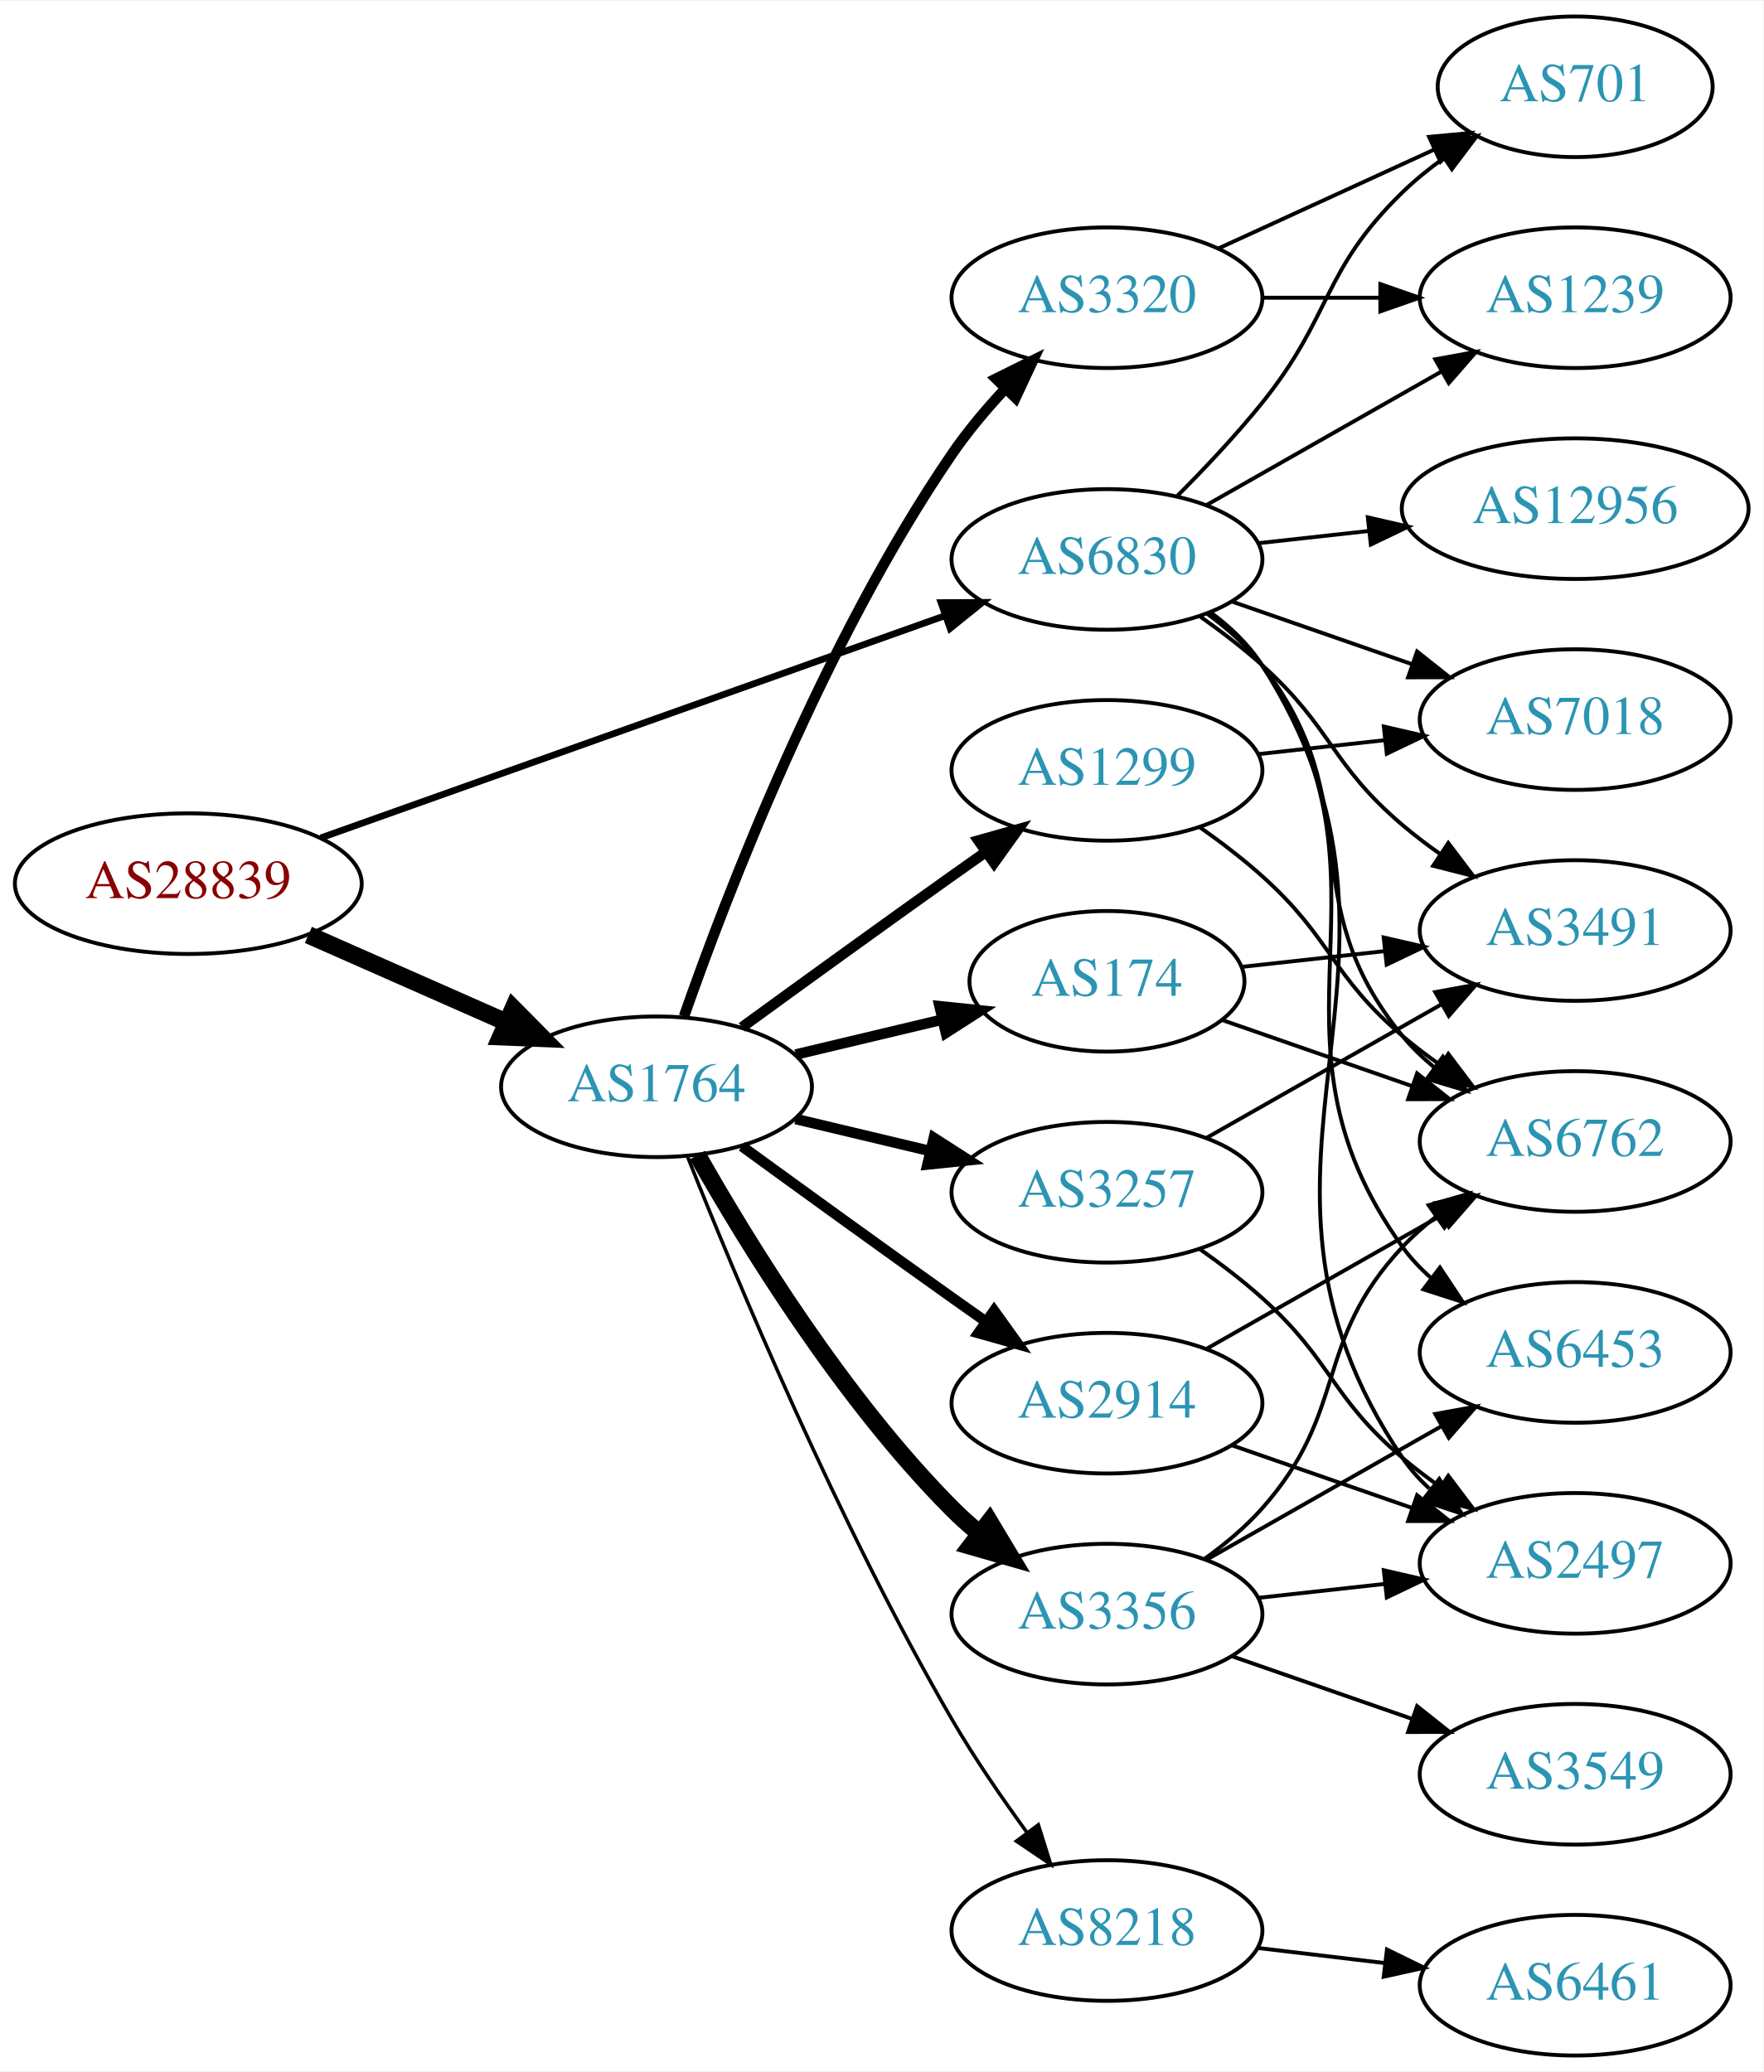
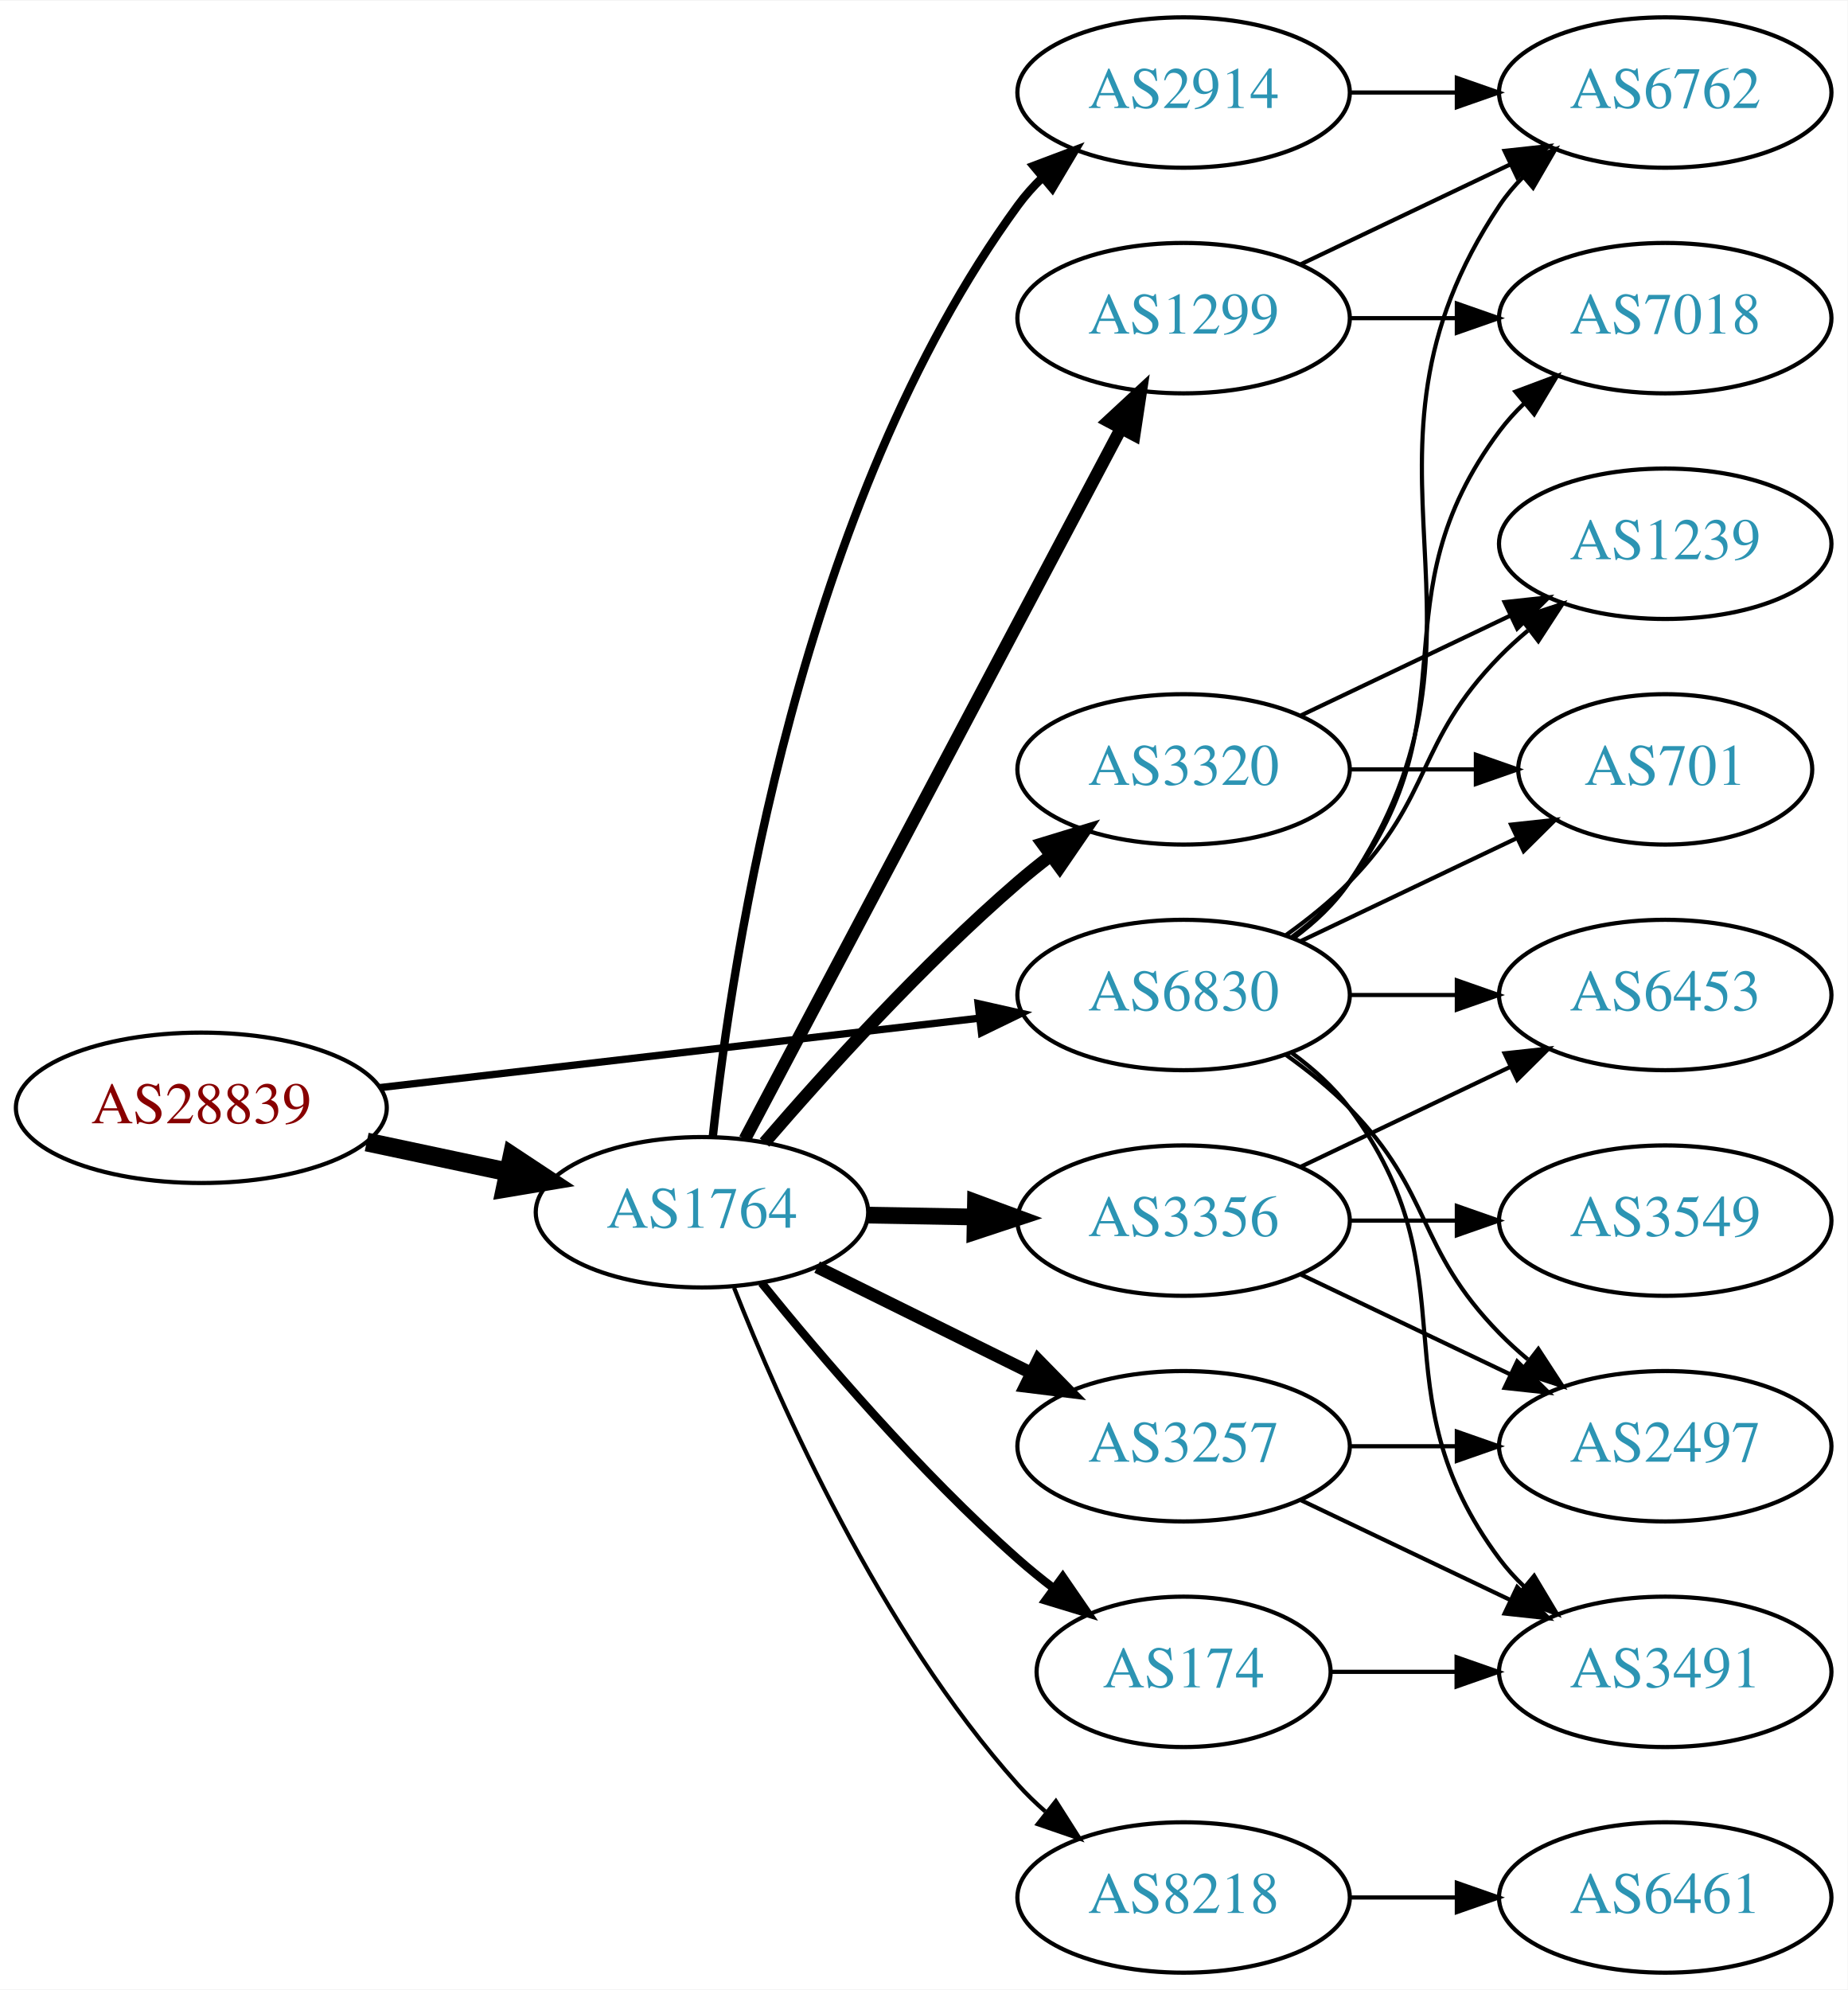
- <svg xmlns="http://www.w3.org/2000/svg" xmlns:xlink="http://www.w3.org/1999/xlink" width="451pt" height="530pt" viewBox="0.00 0.00 451.37 530.00">
-   <g id="graph0" class="graph" transform="scale(1 1) rotate(0) translate(4 526)">
-     <polygon fill="white" stroke="none" points="-4,4 -4,-526 447.37,-526 447.37,4 -4,4" />
+ <svg xmlns="http://www.w3.org/2000/svg" xmlns:xlink="http://www.w3.org/1999/xlink" width="442pt" height="476pt" viewBox="0.00 0.00 442.27 476.00">
+   <g id="graph0" class="graph" transform="scale(1 1) rotate(0) translate(4 472)">
+     <polygon fill="white" stroke="none" points="-4,4 -4,-472 438.271,-472 438.271,4 -4,4" />
    <g id="node1" class="node">
      <g id="a_node1">
        <a xlink:href="/asn/28839" xlink:title="AS28839 ~ ASN-UNOV [AT]">
-           <ellipse fill="#ffffff" stroke="black" cx="44.196" cy="-300" rx="44.393" ry="18" />
-           <text text-anchor="middle" x="44.196" y="-296.3" font-family="Times,serif" font-size="14.00" fill="#880000">AS28839</text>
+           <ellipse fill="#ffffff" stroke="black" cx="44.196" cy="-207" rx="44.393" ry="18" />
+           <text text-anchor="middle" x="44.196" y="-203.3" font-family="Times,serif" font-size="14.00" fill="#880000">AS28839</text>
        </a>
      </g>
    </g>
    <g id="node2" class="node">
      <g id="a_node2">
        <a xlink:href="/asn/1764" xlink:title="AS1764 ~ NEXTLAYER-AS [AT]">
-           <ellipse fill="#ffffff" stroke="black" cx="164.039" cy="-248" rx="39.794" ry="18" />
-           <text text-anchor="middle" x="164.039" y="-244.3" font-family="Times,serif" font-size="14.00" fill="#2c94b3">AS1764</text>
+           <ellipse fill="#ffffff" stroke="black" cx="164.039" cy="-182" rx="39.794" ry="18" />
+           <text text-anchor="middle" x="164.039" y="-178.3" font-family="Times,serif" font-size="14.00" fill="#2c94b3">AS1764</text>
        </a>
      </g>
    </g>
    <g id="edge1" class="edge">
-       <path fill="none" stroke="black" stroke-width="4.5" d="M74.933,-286.878C90.322,-280.087 109.265,-271.729 125.637,-264.504" />
-       <polygon fill="black" stroke="black" stroke-width="4.5" points="127.375,-268.041 134.934,-260.402 124.196,-260.836 127.375,-268.041" />
+       <path fill="none" stroke="black" stroke-width="4.5" d="M83.782,-198.814C94.575,-196.524 106.404,-194.015 117.556,-191.649" />
+       <polygon fill="black" stroke="black" stroke-width="4.5" points="118.592,-195.454 127.557,-189.527 116.958,-187.751 118.592,-195.454" />
    </g>
    <g id="node3" class="node">
      <g id="a_node3">
        <a xlink:href="/asn/6830" xlink:title="AS6830 ~ LGI-UPC [AT]">
-           <ellipse fill="#ffffff" stroke="black" cx="279.332" cy="-383" rx="39.794" ry="18" />
-           <text text-anchor="middle" x="279.332" y="-379.3" font-family="Times,serif" font-size="14.00" fill="#2c94b3">AS6830</text>
+           <ellipse fill="#ffffff" stroke="black" cx="279.332" cy="-234" rx="39.794" ry="18" />
+           <text text-anchor="middle" x="279.332" y="-230.3" font-family="Times,serif" font-size="14.00" fill="#2c94b3">AS6830</text>
        </a>
      </g>
    </g>
    <g id="edge2" class="edge">
-       <path fill="none" stroke="black" stroke-width="1.714" d="M78.104,-311.716C120.084,-326.661 192.66,-352.499 237.944,-368.622" />
-       <polygon fill="black" stroke="black" stroke-width="1.714" points="236.854,-371.949 247.449,-372.005 239.202,-365.354 236.854,-371.949" />
+       <path fill="none" stroke="black" stroke-width="1.75" d="M86.876,-211.827C127.168,-216.493 188.16,-223.557 230.431,-228.453" />
+       <polygon fill="black" stroke="black" stroke-width="1.75" points="230.147,-231.943 240.483,-229.617 230.952,-224.989 230.147,-231.943" />
    </g>
    <g id="node4" class="node">
      <g id="a_node4">
        <a xlink:href="/asn/1299" xlink:title="AS1299 ~ Telia Carrier [EU]">
-           <ellipse fill="#ffffff" stroke="black" cx="279.332" cy="-329" rx="39.794" ry="18" />
-           <text text-anchor="middle" x="279.332" y="-325.3" font-family="Times,serif" font-size="14.00" fill="#2c94b3">AS1299</text>
+           <ellipse fill="#ffffff" stroke="black" cx="279.332" cy="-396" rx="39.794" ry="18" />
+           <text text-anchor="middle" x="279.332" y="-392.3" font-family="Times,serif" font-size="14.00" fill="#2c94b3">AS1299</text>
        </a>
      </g>
    </g>
    <g id="edge3" class="edge">
-       <path fill="none" stroke="black" stroke-width="2.7" d="M185.887,-263.222C200.821,-274.091 221.435,-289.025 239.685,-302 242.506,-304.005 245.449,-306.085 248.397,-308.159" />
-       <polygon fill="black" stroke="black" stroke-width="2.7" points="246.424,-311.05 256.621,-313.926 250.443,-305.319 246.424,-311.05" />
+       <path fill="none" stroke="black" stroke-width="3" d="M174.31,-199.513C194.151,-236.991 240.829,-325.161 264.316,-369.525" />
+       <polygon fill="black" stroke="black" stroke-width="3" points="261.319,-371.345 269.091,-378.546 267.506,-368.07 261.319,-371.345" />
    </g>
    <g id="node5" class="node">
      <g id="a_node5">
        <a xlink:href="/asn/174" xlink:title="AS174 ~ Cogent Communications [US]">
-           <ellipse fill="#ffffff" stroke="black" cx="279.332" cy="-275" rx="35.194" ry="18" />
-           <text text-anchor="middle" x="279.332" y="-271.3" font-family="Times,serif" font-size="14.00" fill="#2c94b3">AS174</text>
+           <ellipse fill="#ffffff" stroke="black" cx="279.332" cy="-72" rx="35.194" ry="18" />
+           <text text-anchor="middle" x="279.332" y="-68.3" font-family="Times,serif" font-size="14.00" fill="#2c94b3">AS174</text>
        </a>
      </g>
    </g>
    <g id="edge4" class="edge">
-       <path fill="none" stroke="black" stroke-width="2.7" d="M199.646,-256.248C211.44,-259.058 224.745,-262.229 237.013,-265.153" />
-       <polygon fill="black" stroke="black" stroke-width="2.7" points="236.479,-268.624 247.018,-267.537 238.101,-261.814 236.479,-268.624" />
+       <path fill="none" stroke="black" stroke-width="2" d="M178.328,-165.059C192.521,-147.511 216.166,-119.798 239.685,-99 242.341,-96.652 245.204,-94.325 248.129,-92.08" />
+       <polygon fill="black" stroke="black" stroke-width="2" points="250.409,-94.749 256.412,-86.019 246.275,-89.1 250.409,-94.749" />
    </g>
    <g id="node6" class="node">
      <g id="a_node6">
-         <a xlink:href="/asn/3257" xlink:title="AS3257 ~ GTT [DE]">
-           <ellipse fill="#ffffff" stroke="black" cx="279.332" cy="-221" rx="39.794" ry="18" />
-           <text text-anchor="middle" x="279.332" y="-217.3" font-family="Times,serif" font-size="14.00" fill="#2c94b3">AS3257</text>
+         <a xlink:href="/asn/3320" xlink:title="AS3320 ~ DTAG [DE]">
+           <ellipse fill="#ffffff" stroke="black" cx="279.332" cy="-288" rx="39.794" ry="18" />
+           <text text-anchor="middle" x="279.332" y="-284.3" font-family="Times,serif" font-size="14.00" fill="#2c94b3">AS3320</text>
        </a>
      </g>
    </g>
    <g id="edge5" class="edge">
-       <path fill="none" stroke="black" stroke-width="2.7" d="M199.646,-239.752C210.517,-237.162 222.671,-234.265 234.114,-231.538" />
-       <polygon fill="black" stroke="black" stroke-width="2.7" points="235.02,-234.92 243.936,-229.197 233.397,-228.111 235.02,-234.92" />
+       <path fill="none" stroke="black" stroke-width="3" d="M179.013,-198.677C193.381,-215.351 216.824,-241.28 239.685,-261 242.164,-263.138 244.812,-265.268 247.515,-267.339" />
+       <polygon fill="black" stroke="black" stroke-width="3" points="245.545,-270.234 255.679,-273.327 249.686,-264.59 245.545,-270.234" />
    </g>
    <g id="node7" class="node">
      <g id="a_node7">
        <a xlink:href="/asn/8218" xlink:title="AS8218 ~ legacy Neotelecoms [FR]">
-           <ellipse fill="#ffffff" stroke="black" cx="279.332" cy="-32" rx="39.794" ry="18" />
-           <text text-anchor="middle" x="279.332" y="-28.3" font-family="Times,serif" font-size="14.00" fill="#2c94b3">AS8218</text>
+           <ellipse fill="#ffffff" stroke="black" cx="279.332" cy="-18" rx="39.794" ry="18" />
+           <text text-anchor="middle" x="279.332" y="-14.3" font-family="Times,serif" font-size="14.00" fill="#2c94b3">AS8218</text>
        </a>
      </g>
    </g>
    <g id="edge6" class="edge">
-       <path fill="none" stroke="black" stroke-width="0.9" d="M172.042,-229.949C184.169,-199.43 210.587,-136.067 239.685,-86 245.392,-76.181 252.43,-65.922 258.929,-57.016" />
-       <polygon fill="black" stroke="black" stroke-width="0.9" points="261.77,-59.062 264.934,-48.95 256.155,-54.881 261.77,-59.062" />
+       <path fill="none" stroke="black" d="M171.723,-163.944C182.69,-136.074 206.632,-81.939 239.685,-45 241.681,-42.77 243.894,-40.626 246.223,-38.589" />
+       <polygon fill="black" stroke="black" points="248.755,-41.05 254.436,-32.108 244.418,-35.555 248.755,-41.05" />
    </g>
    <g id="node8" class="node">
      <g id="a_node8">
-         <a xlink:href="/asn/2914" xlink:title="AS2914 ~ NTT America, Inc. [US]">
-           <ellipse fill="#ffffff" stroke="black" cx="279.332" cy="-167" rx="39.794" ry="18" />
-           <text text-anchor="middle" x="279.332" y="-163.3" font-family="Times,serif" font-size="14.00" fill="#2c94b3">AS2914</text>
+         <a xlink:href="/asn/3257" xlink:title="AS3257 ~ GTT [DE]">
+           <ellipse fill="#ffffff" stroke="black" cx="279.332" cy="-126" rx="39.794" ry="18" />
+           <text text-anchor="middle" x="279.332" y="-122.3" font-family="Times,serif" font-size="14.00" fill="#2c94b3">AS3257</text>
        </a>
      </g>
    </g>
    <g id="edge7" class="edge">
-       <path fill="none" stroke="black" stroke-width="2.7" d="M185.887,-232.778C200.821,-221.909 221.435,-206.975 239.685,-194 242.506,-191.995 245.449,-189.915 248.397,-187.841" />
-       <polygon fill="black" stroke="black" stroke-width="2.7" points="250.443,-190.681 256.621,-182.074 246.424,-184.95 250.443,-190.681" />
+       <path fill="none" stroke="black" stroke-width="3" d="M191.601,-168.87C206.8,-161.358 226.069,-151.833 242.583,-143.67" />
+       <polygon fill="black" stroke="black" stroke-width="3" points="244.522,-146.616 251.936,-139.047 241.42,-140.341 244.522,-146.616" />
    </g>
    <g id="node9" class="node">
      <g id="a_node9">
-         <a xlink:href="/asn/3356" xlink:title="AS3356 ~ Level 3 Parent, LLC [US]">
-           <ellipse fill="#ffffff" stroke="black" cx="279.332" cy="-113" rx="39.794" ry="18" />
-           <text text-anchor="middle" x="279.332" y="-109.3" font-family="Times,serif" font-size="14.00" fill="#2c94b3">AS3356</text>
+         <a xlink:href="/asn/2914" xlink:title="AS2914 ~ NTT America, Inc. [US]">
+           <ellipse fill="#ffffff" stroke="black" cx="279.332" cy="-450" rx="39.794" ry="18" />
+           <text text-anchor="middle" x="279.332" y="-446.3" font-family="Times,serif" font-size="14.00" fill="#2c94b3">AS2914</text>
        </a>
      </g>
    </g>
    <g id="edge8" class="edge">
-       <path fill="none" stroke="black" stroke-width="4.5" d="M174.498,-230.51C187.28,-207.904 211.712,-168.114 239.685,-140 241.796,-137.879 244.092,-135.812 246.477,-133.829" />
-       <polygon fill="black" stroke="black" stroke-width="4.5" points="249.259,-136.657 254.793,-127.444 244.463,-130.411 249.259,-136.657" />
+       <path fill="none" stroke="black" stroke-width="2" d="M166.637,-200.107C171.197,-242.802 187.51,-351.542 239.685,-423 241.405,-425.355 243.394,-427.577 245.545,-429.658" />
+       <polygon fill="black" stroke="black" stroke-width="2" points="243.409,-432.435 253.321,-436.177 247.906,-427.071 243.409,-432.435" />
    </g>
    <g id="node10" class="node">
      <g id="a_node10">
-         <a xlink:href="/asn/3320" xlink:title="AS3320 ~ DTAG [DE]">
-           <ellipse fill="#ffffff" stroke="black" cx="279.332" cy="-450" rx="39.794" ry="18" />
-           <text text-anchor="middle" x="279.332" y="-446.3" font-family="Times,serif" font-size="14.00" fill="#2c94b3">AS3320</text>
+         <a xlink:href="/asn/3356" xlink:title="AS3356 ~ Level 3 Parent, LLC [US]">
+           <ellipse fill="#ffffff" stroke="black" cx="279.332" cy="-180" rx="39.794" ry="18" />
+           <text text-anchor="middle" x="279.332" y="-176.3" font-family="Times,serif" font-size="14.00" fill="#2c94b3">AS3356</text>
        </a>
      </g>
    </g>
    <g id="edge9" class="edge">
-       <path fill="none" stroke="black" stroke-width="2.7" d="M171.083,-266.048C181.965,-297.106 206.813,-361.95 239.685,-410 243.641,-415.783 248.46,-421.501 253.334,-426.727" />
-       <polygon fill="black" stroke="black" stroke-width="2.7" points="250.929,-429.274 260.421,-433.981 255.936,-424.382 250.929,-429.274" />
+       <path fill="none" stroke="black" stroke-width="4" d="M203.711,-181.317C211.914,-181.172 220.678,-181.018 229.21,-180.867" />
+       <polygon fill="black" stroke="black" stroke-width="4" points="229.512,-184.362 239.449,-180.686 229.389,-177.364 229.512,-184.362" />
    </g>
    <g id="node11" class="node">
      <g id="a_node11">
-         <a xlink:href="/asn/7018" xlink:title="AS7018 ~ AT&amp;T Services, Inc. [US]">
-           <ellipse fill="#ffffff" stroke="black" cx="399.174" cy="-342" rx="39.794" ry="18" />
-           <text text-anchor="middle" x="399.174" y="-338.3" font-family="Times,serif" font-size="14.00" fill="#2c94b3">AS7018</text>
-         </a>
-       </g>
-     </g>
-     <g id="edge25" class="edge">
-       <path fill="none" stroke="black" d="M311.293,-372.228C325.39,-367.323 342.266,-361.452 357.38,-356.193" />
-       <polygon fill="black" stroke="black" points="358.715,-359.434 367.01,-352.843 356.415,-352.823 358.715,-359.434" />
+         <a xlink:href="/asn/701" xlink:title="AS701 ~ UUNET [US]">
+           <ellipse fill="#ffffff" stroke="black" cx="394.625" cy="-288" rx="35.194" ry="18" />
+           <text text-anchor="middle" x="394.625" y="-284.3" font-family="Times,serif" font-size="14.00" fill="#2c94b3">AS701</text>
+         </a>
+       </g>
+     </g>
+     <g id="edge23" class="edge">
+       <path fill="none" stroke="black" d="M307.468,-246.934C322.9,-254.29 342.385,-263.577 358.92,-271.459" />
+       <polygon fill="black" stroke="black" points="357.729,-274.768 368.262,-275.911 360.741,-268.449 357.729,-274.768" />
    </g>
    <g id="node12" class="node">
      <g id="a_node12">
+         <a xlink:href="/asn/1239" xlink:title="AS1239 ~ Sprint [US]">
+           <ellipse fill="#ffffff" stroke="black" cx="394.625" cy="-342" rx="39.794" ry="18" />
+           <text text-anchor="middle" x="394.625" y="-338.3" font-family="Times,serif" font-size="14.00" fill="#2c94b3">AS1239</text>
+         </a>
+       </g>
+     </g>
+     <g id="edge26" class="edge">
+       <path fill="none" stroke="black" d="M303.926,-248.389C309.182,-252.148 314.513,-256.437 318.978,-261 339.151,-281.617 334.806,-294.383 354.978,-315 357.071,-317.139 359.354,-319.218 361.731,-321.21" />
+       <polygon fill="black" stroke="black" points="359.974,-324.275 370.031,-327.611 364.249,-318.732 359.974,-324.275" />
+     </g>
+     <g id="node13" class="node">
+       <g id="a_node13">
+         <a xlink:href="/asn/7018" xlink:title="AS7018 ~ AT&amp;T Services, Inc. [US]">
+           <ellipse fill="#ffffff" stroke="black" cx="394.625" cy="-396" rx="39.794" ry="18" />
+           <text text-anchor="middle" x="394.625" y="-392.3" font-family="Times,serif" font-size="14.00" fill="#2c94b3">AS7018</text>
+         </a>
+       </g>
+     </g>
+     <g id="edge22" class="edge">
+       <path fill="none" stroke="black" d="M305.262,-247.882C310.338,-251.611 315.256,-256.016 318.978,-261 349.249,-301.542 324.707,-328.458 354.978,-369 356.723,-371.336 358.73,-373.545 360.893,-375.617" />
+       <polygon fill="black" stroke="black" points="358.771,-378.405 368.694,-382.118 363.253,-373.027 358.771,-378.405" />
+     </g>
+     <g id="node14" class="node">
+       <g id="a_node14">
        <a xlink:href="/asn/6762" xlink:title="AS6762 ~ TELECOM ITALIA SPARKLE S.p.A. [IT]">
-           <ellipse fill="#ffffff" stroke="black" cx="399.174" cy="-234" rx="39.794" ry="18" />
-           <text text-anchor="middle" x="399.174" y="-230.3" font-family="Times,serif" font-size="14.00" fill="#2c94b3">AS6762</text>
-         </a>
-       </g>
-     </g>
-     <g id="edge31" class="edge">
-       <path fill="none" stroke="black" d="M305.114,-369.005C310.198,-365.281 315.156,-360.908 318.978,-356 346.719,-320.375 326.335,-295.904 354.978,-261 357.362,-258.094 360.146,-255.41 363.13,-252.952" />
-       <polygon fill="black" stroke="black" points="365.32,-255.687 371.361,-246.983 361.211,-250.02 365.32,-255.687" />
+           <ellipse fill="#ffffff" stroke="black" cx="394.625" cy="-450" rx="39.794" ry="18" />
+           <text text-anchor="middle" x="394.625" y="-446.3" font-family="Times,serif" font-size="14.00" fill="#2c94b3">AS6762</text>
+         </a>
+       </g>
+     </g>
+     <g id="edge25" class="edge">
+       <path fill="none" stroke="black" d="M305.651,-247.607C310.707,-251.351 315.518,-255.831 318.978,-261 360.003,-322.294 313.954,-361.706 354.978,-423 356.6,-425.423 358.519,-427.695 360.621,-429.81" />
+       <polygon fill="black" stroke="black" points="358.434,-432.546 368.306,-436.393 362.988,-427.229 358.434,-432.546" />
+     </g>
+     <g id="node16" class="node">
+       <g id="a_node16">
+         <a xlink:href="/asn/3491" xlink:title="AS3491 ~ PCCW Global, Inc. [US]">
+           <ellipse fill="#ffffff" stroke="black" cx="394.625" cy="-72" rx="39.794" ry="18" />
+           <text text-anchor="middle" x="394.625" y="-68.3" font-family="Times,serif" font-size="14.00" fill="#2c94b3">AS3491</text>
+         </a>
+       </g>
+     </g>
+     <g id="edge28" class="edge">
+       <path fill="none" stroke="black" d="M305.262,-220.118C310.338,-216.389 315.256,-211.984 318.978,-207 349.249,-166.458 324.707,-139.542 354.978,-99 356.723,-96.664 358.73,-94.455 360.893,-92.383" />
+       <polygon fill="black" stroke="black" points="363.253,-94.973 368.694,-85.882 358.771,-89.595 363.253,-94.973" />
+     </g>
+     <g id="node17" class="node">
+       <g id="a_node17">
+         <a xlink:href="/asn/2497" xlink:title="AS2497 ~ Internet Initiative Japan Inc. [JP]">
+           <ellipse fill="#ffffff" stroke="black" cx="394.625" cy="-126" rx="39.794" ry="18" />
+           <text text-anchor="middle" x="394.625" y="-122.3" font-family="Times,serif" font-size="14.00" fill="#2c94b3">AS2497</text>
+         </a>
+       </g>
+     </g>
+     <g id="edge24" class="edge">
+       <path fill="none" stroke="black" d="M303.926,-219.611C309.182,-215.852 314.513,-211.563 318.978,-207 339.151,-186.383 334.806,-173.617 354.978,-153 357.071,-150.861 359.354,-148.782 361.731,-146.79" />
+       <polygon fill="black" stroke="black" points="364.249,-149.268 370.031,-140.389 359.974,-143.725 364.249,-149.268" />
+     </g>
+     <g id="node19" class="node">
+       <g id="a_node19">
+         <a xlink:href="/asn/6453" xlink:title="AS6453 ~ TATA COMMUNICATIONS (AMERICA) INC [US]">
+           <ellipse fill="#ffffff" stroke="black" cx="394.625" cy="-234" rx="39.794" ry="18" />
+           <text text-anchor="middle" x="394.625" y="-230.3" font-family="Times,serif" font-size="14.00" fill="#2c94b3">AS6453</text>
+         </a>
+       </g>
+     </g>
+     <g id="edge27" class="edge">
+       <path fill="none" stroke="black" d="M319.004,-234C327.207,-234 335.971,-234 344.503,-234" />
+       <polygon fill="black" stroke="black" points="344.742,-237.5 354.742,-234 344.742,-230.5 344.742,-237.5" />
+     </g>
+     <g id="edge12" class="edge">
+       <path fill="none" stroke="black" d="M319.004,-396C327.207,-396 335.971,-396 344.503,-396" />
+       <polygon fill="black" stroke="black" points="344.742,-399.5 354.742,-396 344.742,-392.5 344.742,-399.5" />
+     </g>
+     <g id="edge13" class="edge">
+       <path fill="none" stroke="black" d="M307.468,-408.934C322.462,-416.081 341.283,-425.052 357.506,-432.785" />
+       <polygon fill="black" stroke="black" points="356.177,-436.028 366.71,-437.171 359.188,-429.709 356.177,-436.028" />
+     </g>
+     <g id="edge21" class="edge">
+       <path fill="none" stroke="black" d="M314.631,-72C324.008,-72 334.358,-72 344.393,-72" />
+       <polygon fill="black" stroke="black" points="344.681,-75.5 354.681,-72 344.681,-68.5 344.681,-75.5" />
+     </g>
+     <g id="edge10" class="edge">
+       <path fill="none" stroke="black" d="M319.004,-288C328.709,-288 339.2,-288 349.163,-288" />
+       <polygon fill="black" stroke="black" points="349.299,-291.5 359.299,-288 349.299,-284.5 349.299,-291.5" />
+     </g>
+     <g id="edge11" class="edge">
+       <path fill="none" stroke="black" d="M307.468,-300.934C322.462,-308.081 341.283,-317.052 357.506,-324.785" />
+       <polygon fill="black" stroke="black" points="356.177,-328.028 366.71,-329.171 359.188,-321.709 356.177,-328.028" />
    </g>
    <g id="node15" class="node">
      <g id="a_node15">
-         <a xlink:href="/asn/6453" xlink:title="AS6453 ~ TATA COMMUNICATIONS (AMERICA) INC [US]">
-           <ellipse fill="#ffffff" stroke="black" cx="399.174" cy="-180" rx="39.794" ry="18" />
-           <text text-anchor="middle" x="399.174" y="-176.3" font-family="Times,serif" font-size="14.00" fill="#2c94b3">AS6453</text>
-         </a>
-       </g>
-     </g>
-     <g id="edge26" class="edge">
-       <path fill="none" stroke="black" d="M305.58,-369.345C310.64,-365.604 315.471,-361.137 318.978,-356 357.391,-299.734 315.138,-262.265 354.978,-207 357.058,-204.115 359.551,-201.47 362.275,-199.06" />
-       <polygon fill="black" stroke="black" points="364.559,-201.721 370.415,-192.892 360.331,-196.142 364.559,-201.721" />
-     </g>
-     <g id="node16" class="node">
-       <g id="a_node16">
-         <a xlink:href="/asn/2497" xlink:title="AS2497 ~ Internet Initiative Japan Inc. [JP]">
-           <ellipse fill="#ffffff" stroke="black" cx="399.174" cy="-126" rx="39.794" ry="18" />
-           <text text-anchor="middle" x="399.174" y="-122.3" font-family="Times,serif" font-size="14.00" fill="#2c94b3">AS2497</text>
-         </a>
-       </g>
-     </g>
-     <g id="edge27" class="edge">
-       <path fill="none" stroke="black" d="M305.817,-369.502C310.865,-365.752 315.631,-361.243 318.978,-356 368.289,-278.77 303.707,-228.943 354.978,-153 356.908,-150.141 359.252,-147.527 361.84,-145.149" />
-       <polygon fill="black" stroke="black" points="364.392,-147.601 370.163,-138.716 360.111,-142.062 364.392,-147.601" />
-     </g>
-     <g id="node17" class="node">
-       <g id="a_node17">
-         <a xlink:href="/asn/701" xlink:title="AS701 ~ UUNET [US]">
-           <ellipse fill="#ffffff" stroke="black" cx="399.174" cy="-504" rx="35.194" ry="18" />
-           <text text-anchor="middle" x="399.174" y="-500.3" font-family="Times,serif" font-size="14.00" fill="#2c94b3">AS701</text>
-         </a>
-       </g>
-     </g>
-     <g id="edge28" class="edge">
-       <path fill="none" stroke="black" d="M297.202,-399.119C304.243,-406.18 312.315,-414.728 318.978,-423 337.073,-445.463 334.285,-456.906 354.978,-477 358.206,-480.134 361.857,-483.089 365.635,-485.812" />
-       <polygon fill="black" stroke="black" points="363.732,-488.75 373.995,-491.383 367.614,-482.925 363.732,-488.75" />
+         <a xlink:href="/asn/6461" xlink:title="AS6461 ~ Zayo Bandwidth [US]">
+           <ellipse fill="#ffffff" stroke="black" cx="394.625" cy="-18" rx="39.794" ry="18" />
+           <text text-anchor="middle" x="394.625" y="-14.3" font-family="Times,serif" font-size="14.00" fill="#2c94b3">AS6461</text>
+         </a>
+       </g>
+     </g>
+     <g id="edge14" class="edge">
+       <path fill="none" stroke="black" d="M319.004,-18C327.207,-18 335.971,-18 344.503,-18" />
+       <polygon fill="black" stroke="black" points="344.742,-21.5 354.742,-18 344.742,-14.5 344.742,-21.5" />
+     </g>
+     <g id="edge16" class="edge">
+       <path fill="none" stroke="black" d="M307.468,-113.066C322.462,-105.919 341.283,-96.948 357.506,-89.215" />
+       <polygon fill="black" stroke="black" points="359.188,-92.291 366.71,-84.829 356.177,-85.972 359.188,-92.291" />
+     </g>
+     <g id="edge17" class="edge">
+       <path fill="none" stroke="black" d="M319.004,-126C327.207,-126 335.971,-126 344.503,-126" />
+       <polygon fill="black" stroke="black" points="344.742,-129.5 354.742,-126 344.742,-122.5 344.742,-129.5" />
+     </g>
+     <g id="edge15" class="edge">
+       <path fill="none" stroke="black" d="M319.004,-450C327.207,-450 335.971,-450 344.503,-450" />
+       <polygon fill="black" stroke="black" points="344.742,-453.5 354.742,-450 344.742,-446.5 344.742,-453.5" />
+     </g>
+     <g id="edge18" class="edge">
+       <path fill="none" stroke="black" d="M307.468,-167.066C322.462,-159.919 341.283,-150.948 357.506,-143.215" />
+       <polygon fill="black" stroke="black" points="359.188,-146.291 366.71,-138.829 356.177,-139.972 359.188,-146.291" />
    </g>
    <g id="node18" class="node">
      <g id="a_node18">
-         <a xlink:href="/asn/1239" xlink:title="AS1239 ~ Sprint [US]">
-           <ellipse fill="#ffffff" stroke="black" cx="399.174" cy="-450" rx="39.794" ry="18" />
-           <text text-anchor="middle" x="399.174" y="-446.3" font-family="Times,serif" font-size="14.00" fill="#2c94b3">AS1239</text>
-         </a>
-       </g>
-     </g>
-     <g id="edge30" class="edge">
-       <path fill="none" stroke="black" d="M304.749,-396.882C322.208,-406.809 345.909,-420.284 365.069,-431.178" />
-       <polygon fill="black" stroke="black" points="363.365,-434.235 373.788,-436.135 366.825,-428.15 363.365,-434.235" />
-     </g>
-     <g id="node19" class="node">
-       <g id="a_node19">
-         <a xlink:href="/asn/3491" xlink:title="AS3491 ~ PCCW Global, Inc. [US]">
-           <ellipse fill="#ffffff" stroke="black" cx="399.174" cy="-288" rx="39.794" ry="18" />
-           <text text-anchor="middle" x="399.174" y="-284.3" font-family="Times,serif" font-size="14.00" fill="#2c94b3">AS3491</text>
-         </a>
-       </g>
-     </g>
-     <g id="edge29" class="edge">
-       <path fill="none" stroke="black" d="M303.096,-368.454C308.495,-364.641 314.099,-360.367 318.978,-356 337.048,-339.828 336.5,-330.704 354.978,-315 358,-312.432 361.289,-309.935 364.658,-307.563" />
-       <polygon fill="black" stroke="black" points="366.703,-310.406 373.093,-301.955 362.828,-304.577 366.703,-310.406" />
-     </g>
-     <g id="node20" class="node">
-       <g id="a_node20">
-         <a xlink:href="/asn/12956" xlink:title="AS12956 ~ TELXIUS [ES]">
-           <ellipse fill="#ffffff" stroke="black" cx="399.174" cy="-396" rx="44.393" ry="18" />
-           <text text-anchor="middle" x="399.174" y="-392.3" font-family="Times,serif" font-size="14.00" fill="#2c94b3">AS12956</text>
-         </a>
-       </g>
-     </g>
-     <g id="edge32" class="edge">
-       <path fill="none" stroke="black" d="M317.942,-387.149C326.945,-388.142 336.715,-389.22 346.238,-390.271" />
-       <polygon fill="black" stroke="black" points="346.103,-393.777 356.426,-391.395 346.871,-386.819 346.103,-393.777" />
-     </g>
-     <g id="edge10" class="edge">
-       <path fill="none" stroke="black" d="M317.942,-333.149C328.253,-334.287 339.57,-335.535 350.37,-336.726" />
-       <polygon fill="black" stroke="black" points="350.194,-340.228 360.517,-337.846 350.961,-333.27 350.194,-340.228" />
-     </g>
-     <g id="edge11" class="edge">
-       <path fill="none" stroke="black" d="M303.096,-314.454C308.495,-310.641 314.099,-306.367 318.978,-302 337.048,-285.828 336.5,-276.704 354.978,-261 358,-258.432 361.289,-255.935 364.658,-253.563" />
-       <polygon fill="black" stroke="black" points="366.703,-256.406 373.093,-247.955 362.828,-250.577 366.703,-256.406" />
-     </g>
-     <g id="edge22" class="edge">
-       <path fill="none" stroke="black" d="M308.858,-265.075C323.412,-260.012 341.372,-253.763 357.362,-248.2" />
-       <polygon fill="black" stroke="black" points="358.72,-251.433 367.015,-244.841 356.42,-244.821 358.72,-251.433" />
-     </g>
-     <g id="edge21" class="edge">
-       <path fill="none" stroke="black" d="M313.785,-278.691C325.162,-279.946 338.107,-281.374 350.383,-282.728" />
-       <polygon fill="black" stroke="black" points="350.164,-286.225 360.488,-283.843 350.932,-279.267 350.164,-286.225" />
-     </g>
-     <g id="edge24" class="edge">
-       <path fill="none" stroke="black" d="M303.096,-206.454C308.495,-202.641 314.099,-198.367 318.978,-194 337.048,-177.828 336.5,-168.704 354.978,-153 358,-150.432 361.289,-147.935 364.658,-145.563" />
-       <polygon fill="black" stroke="black" points="366.703,-148.406 373.093,-139.955 362.828,-142.577 366.703,-148.406" />
-     </g>
-     <g id="edge23" class="edge">
-       <path fill="none" stroke="black" d="M304.749,-234.882C322.208,-244.809 345.909,-258.284 365.069,-269.178" />
-       <polygon fill="black" stroke="black" points="363.365,-272.235 373.788,-274.135 366.825,-266.15 363.365,-272.235" />
-     </g>
-     <g id="node13" class="node">
-       <g id="a_node13">
-         <a xlink:href="/asn/6461" xlink:title="AS6461 ~ Zayo Bandwidth [US]">
-           <ellipse fill="#ffffff" stroke="black" cx="399.174" cy="-18" rx="39.794" ry="18" />
-           <text text-anchor="middle" x="399.174" y="-14.3" font-family="Times,serif" font-size="14.00" fill="#2c94b3">AS6461</text>
-         </a>
-       </g>
-     </g>
-     <g id="edge12" class="edge">
-       <path fill="none" stroke="black" d="M317.942,-27.532C328.253,-26.307 339.57,-24.962 350.37,-23.679" />
-       <polygon fill="black" stroke="black" points="351,-27.129 360.517,-22.474 350.174,-20.178 351,-27.129" />
-     </g>
-     <g id="edge18" class="edge">
-       <path fill="none" stroke="black" d="M304.749,-180.882C322.208,-190.809 345.909,-204.284 365.069,-215.178" />
-       <polygon fill="black" stroke="black" points="363.365,-218.235 373.788,-220.135 366.825,-212.15 363.365,-218.235" />
-     </g>
-     <g id="edge17" class="edge">
-       <path fill="none" stroke="black" d="M311.293,-156.228C325.39,-151.323 342.266,-145.452 357.38,-140.193" />
-       <polygon fill="black" stroke="black" points="358.715,-143.434 367.01,-136.843 356.415,-136.823 358.715,-143.434" />
-     </g>
-     <g id="edge14" class="edge">
-       <path fill="none" stroke="black" d="M304.247,-127.09C309.49,-130.86 314.735,-135.23 318.978,-140 341.446,-165.257 331.872,-182.326 354.978,-207 357.547,-209.743 360.454,-212.32 363.515,-214.71" />
-       <polygon fill="black" stroke="black" points="361.663,-217.687 371.854,-220.585 365.695,-211.964 361.663,-217.687" />
-     </g>
-     <g id="node14" class="node">
-       <g id="a_node14">
        <a xlink:href="/asn/3549" xlink:title="AS3549 ~ Level 3 Parent, LLC [US]">
-           <ellipse fill="#ffffff" stroke="black" cx="399.174" cy="-72" rx="39.794" ry="18" />
-           <text text-anchor="middle" x="399.174" y="-68.3" font-family="Times,serif" font-size="14.00" fill="#2c94b3">AS3549</text>
-         </a>
-       </g>
-     </g>
-     <g id="edge13" class="edge">
-       <path fill="none" stroke="black" d="M311.293,-102.228C325.39,-97.323 342.266,-91.451 357.38,-86.193" />
-       <polygon fill="black" stroke="black" points="358.715,-89.434 367.01,-82.843 356.415,-82.823 358.715,-89.434" />
-     </g>
-     <g id="edge15" class="edge">
-       <path fill="none" stroke="black" d="M304.749,-126.882C322.208,-136.809 345.909,-150.284 365.069,-161.178" />
-       <polygon fill="black" stroke="black" points="363.365,-164.235 373.788,-166.135 366.825,-158.15 363.365,-164.235" />
-     </g>
-     <g id="edge16" class="edge">
-       <path fill="none" stroke="black" d="M317.942,-117.149C328.253,-118.287 339.57,-119.535 350.37,-120.726" />
-       <polygon fill="black" stroke="black" points="350.194,-124.228 360.517,-121.846 350.961,-117.27 350.194,-124.228" />
+           <ellipse fill="#ffffff" stroke="black" cx="394.625" cy="-180" rx="39.794" ry="18" />
+           <text text-anchor="middle" x="394.625" y="-176.3" font-family="Times,serif" font-size="14.00" fill="#2c94b3">AS3549</text>
+         </a>
+       </g>
    </g>
    <g id="edge19" class="edge">
-       <path fill="none" stroke="black" d="M307.96,-462.661C324.377,-470.183 345.358,-479.798 362.955,-487.861" />
-       <polygon fill="black" stroke="black" points="361.783,-491.174 372.332,-492.158 364.7,-484.811 361.783,-491.174" />
+       <path fill="none" stroke="black" d="M319.004,-180C327.207,-180 335.971,-180 344.503,-180" />
+       <polygon fill="black" stroke="black" points="344.742,-183.5 354.742,-180 344.742,-176.5 344.742,-183.5" />
    </g>
    <g id="edge20" class="edge">
-       <path fill="none" stroke="black" d="M319.244,-450C328.798,-450 339.147,-450 349.11,-450" />
-       <polygon fill="black" stroke="black" points="349.302,-453.5 359.302,-450 349.302,-446.5 349.302,-453.5" />
+       <path fill="none" stroke="black" d="M307.468,-192.934C322.462,-200.081 341.283,-209.052 357.506,-216.785" />
+       <polygon fill="black" stroke="black" points="356.177,-220.028 366.71,-221.171 359.188,-213.709 356.177,-220.028" />
    </g>
  </g>
</svg>
